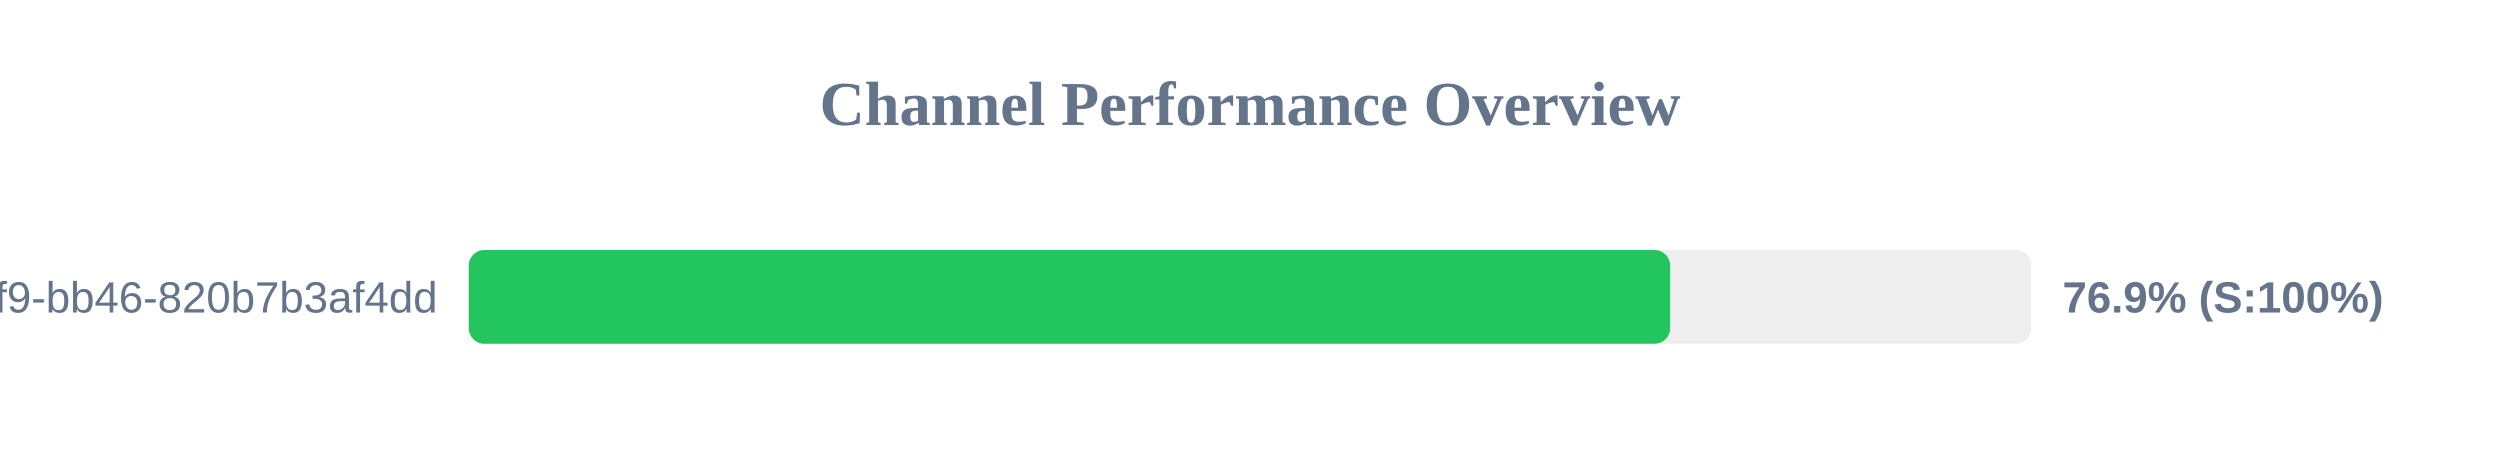
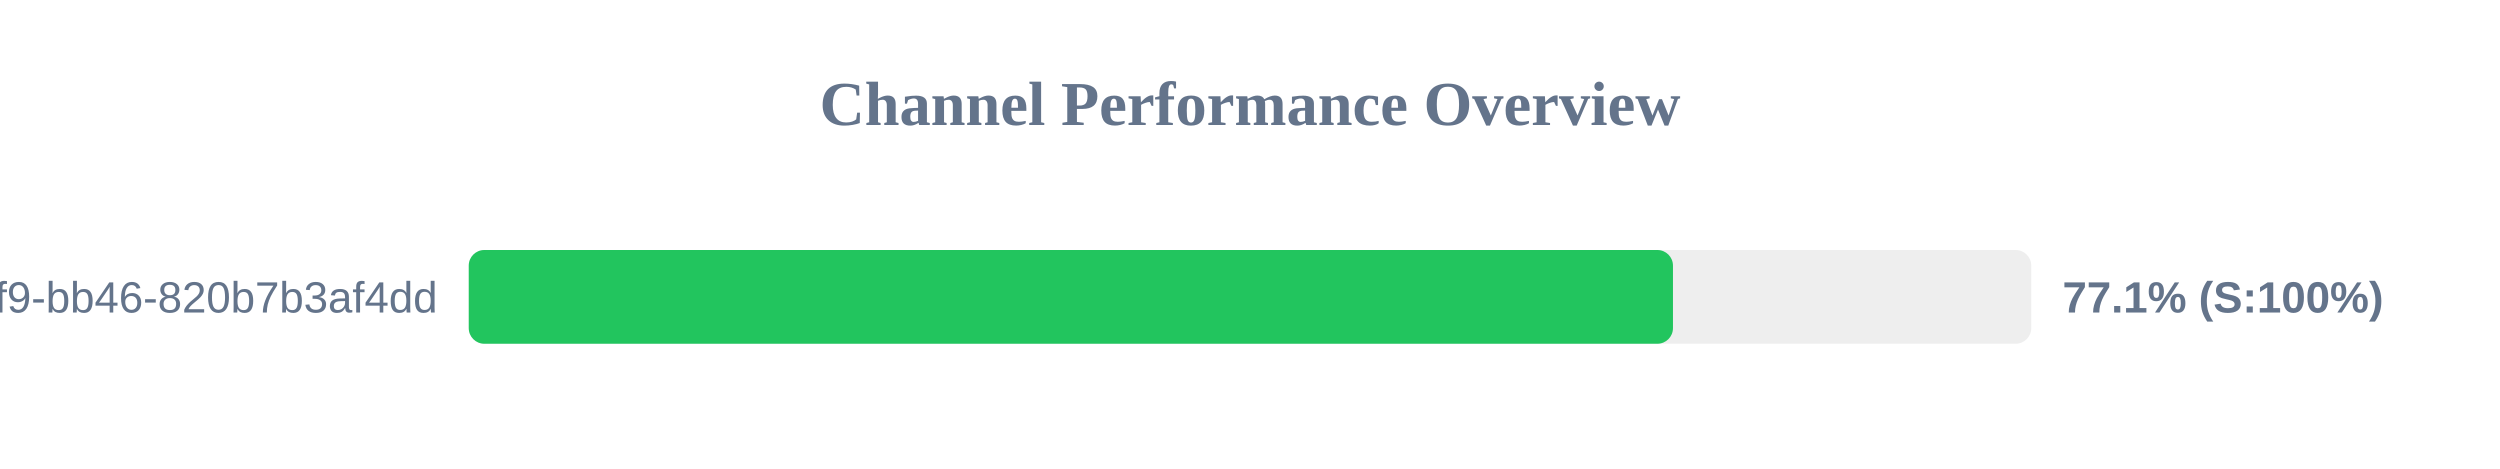
<svg xmlns="http://www.w3.org/2000/svg" width="800" height="150" version="1.1">
  <style>
        .row { font: 14px Arial; fill: #64748b; }
        .score { font: bold 14px Arial; fill: #64748b; }
    </style>
  <text x="400" y="40" text-anchor="middle" font-size="20px" font-weight="bold" fill="#64748b">Channel Performance Overview</text>
  <rect x="150" y="80" width="500" height="30" fill="#eee" rx="5" />
-   <rect x="150" y="80" width="384.45" height="30" fill="#22c55e" rx="5" />
+   <rect x="150" y="80" width="385.35" height="30" fill="#22c55e" rx="5" />
  <text x="140" y="100" text-anchor="end" class="row">?uuid=80b2ac81-ba69-41f9-bb46-820b7b3af4dd</text>
-   <text x="660" y="100" text-anchor="start" class="score">76.9% (S:100%)</text>
+   <text x="660" y="100" text-anchor="start" class="score">77.1% (S:100%)</text>
</svg>
